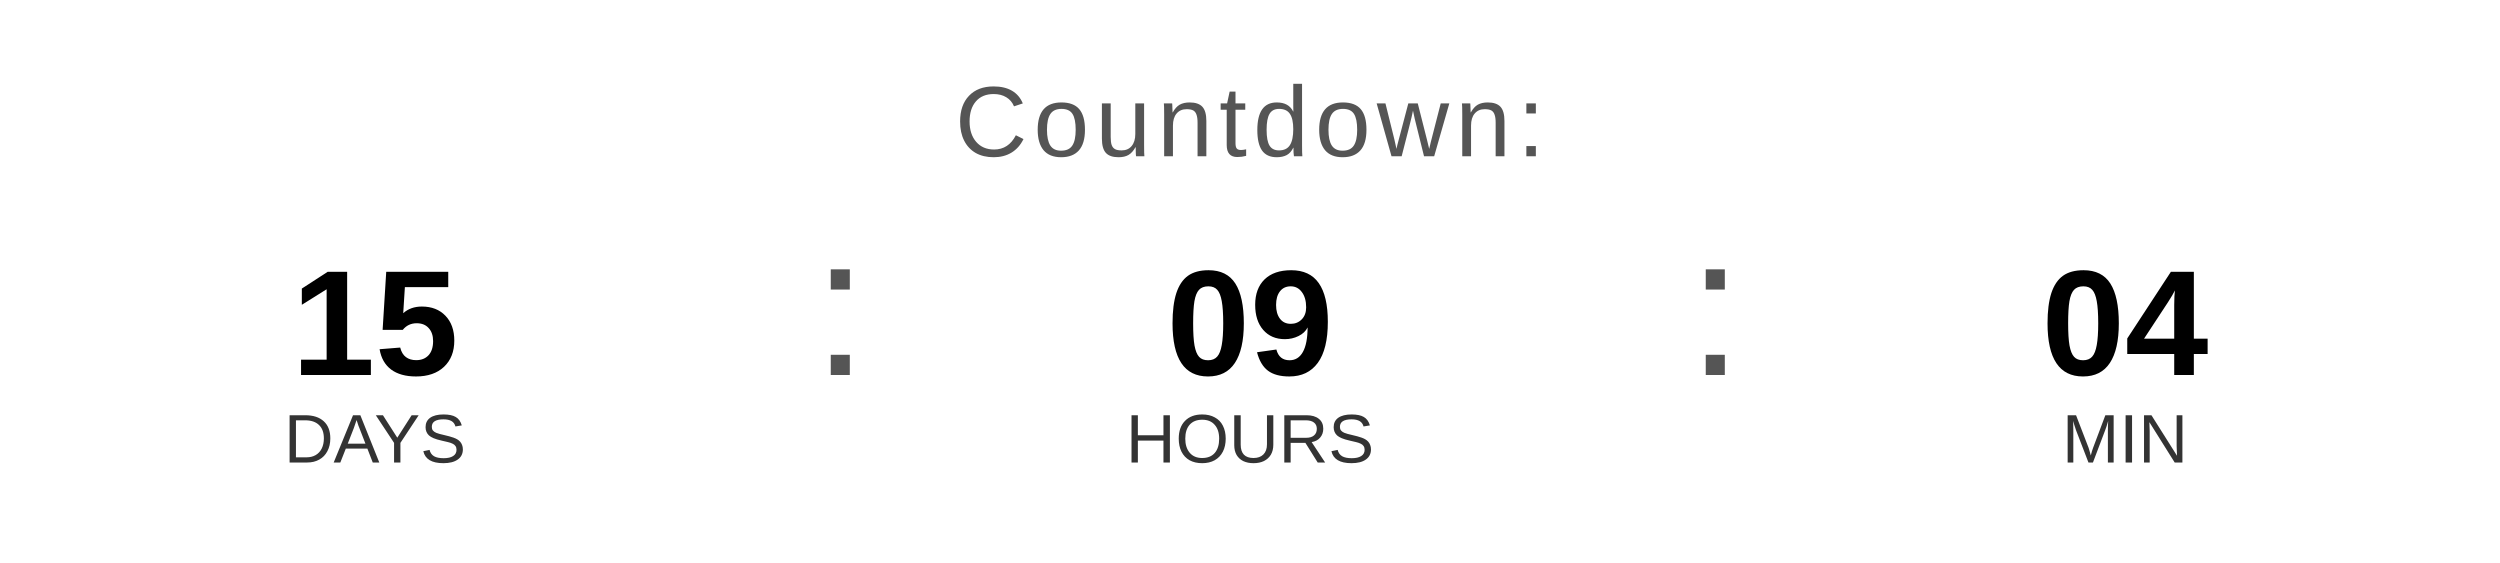
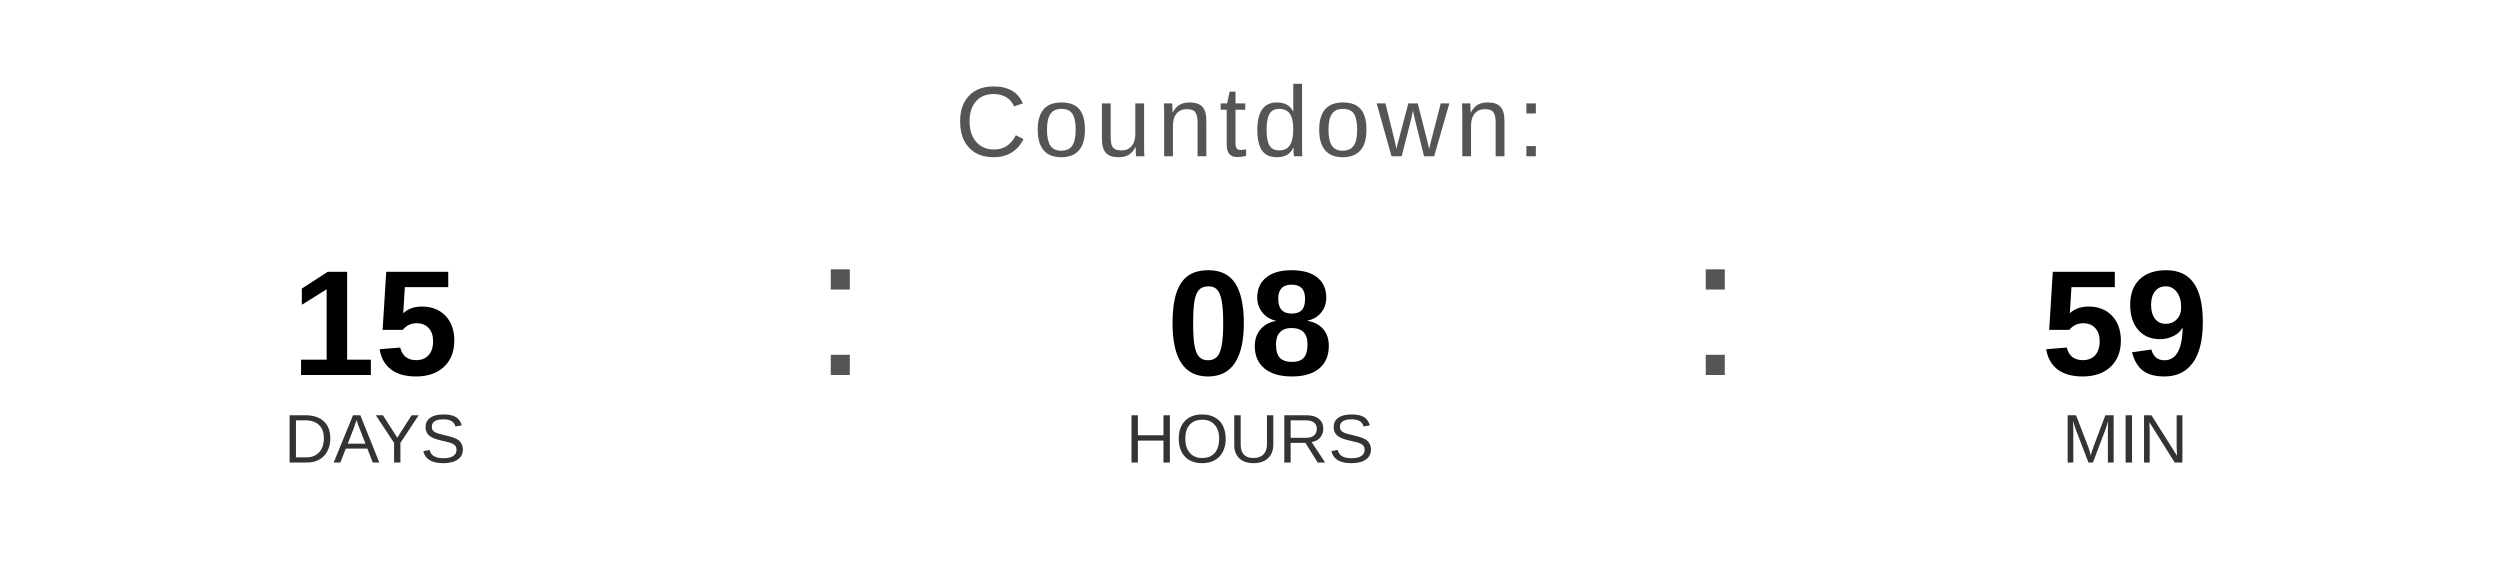
<svg xmlns="http://www.w3.org/2000/svg" width="400" height="90" viewBox="0 0 400 90">
  <text x="200" y="25" font-family="Arial, Helvetica, sans-serif" font-size="16" fill="#555555" text-anchor="middle" letter-spacing="1">
    Countdown:
  </text>
  <text x="60" y="60" font-family="Arial, Helvetica, sans-serif" font-size="24" font-weight="bold" fill="#000000" text-anchor="middle">15</text>
  <text x="60" y="74" font-family="Arial, Helvetica, sans-serif" font-size="11" fill="#333333" text-anchor="middle">DAYS</text>
  <text x="130" y="60" font-family="Arial, sans-serif" font-size="32" fill="#555555">:</text>
-   <text x="200" y="60" font-family="Arial, Helvetica, sans-serif" font-size="24" font-weight="bold" fill="#000000" text-anchor="middle">09</text>
+   <text x="200" y="60" font-family="Arial, Helvetica, sans-serif" font-size="24" font-weight="bold" fill="#000000" text-anchor="middle">08</text>
  <text x="200" y="74" font-family="Arial, Helvetica, sans-serif" font-size="11" fill="#333333" text-anchor="middle">HOURS</text>
  <text x="270" y="60" font-family="Arial, sans-serif" font-size="32" fill="#555555">:</text>
-   <text x="340" y="60" font-family="Arial, Helvetica, sans-serif" font-size="24" font-weight="bold" fill="#000000" text-anchor="middle">04</text>
+   <text x="340" y="60" font-family="Arial, Helvetica, sans-serif" font-size="24" font-weight="bold" fill="#000000" text-anchor="middle">59</text>
  <text x="340" y="74" font-family="Arial, Helvetica, sans-serif" font-size="11" fill="#333333" text-anchor="middle">MIN</text>
</svg>
